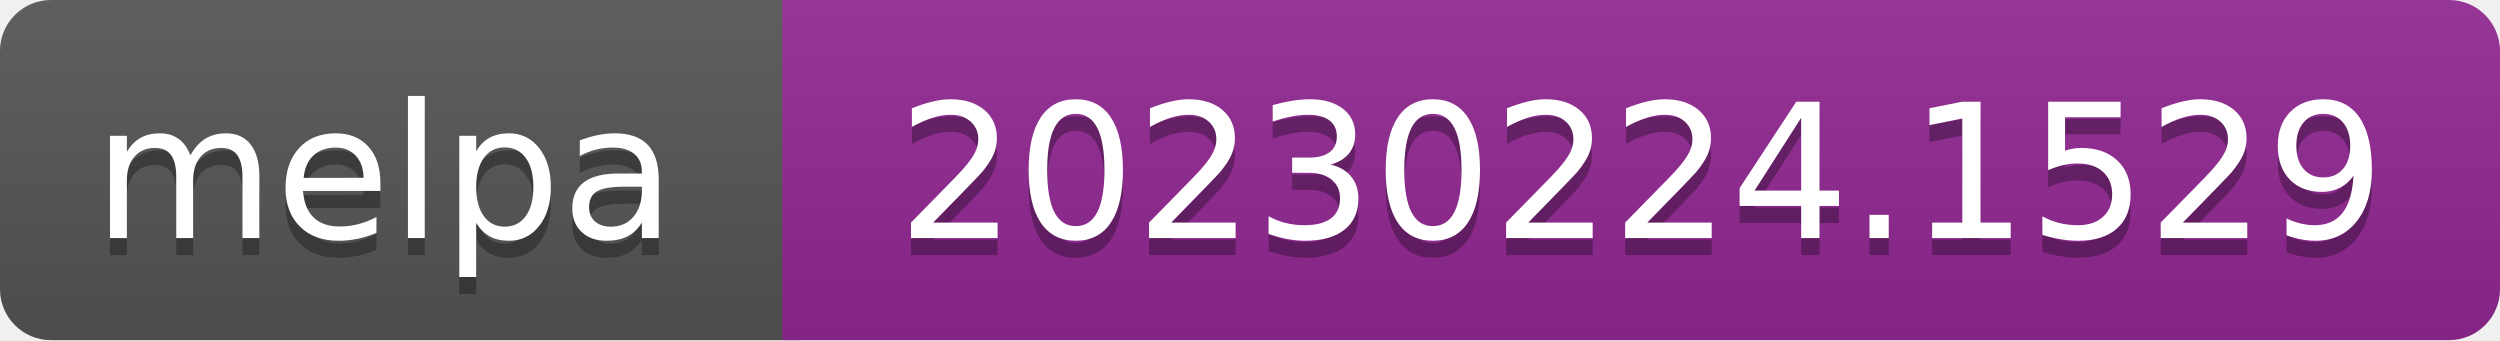
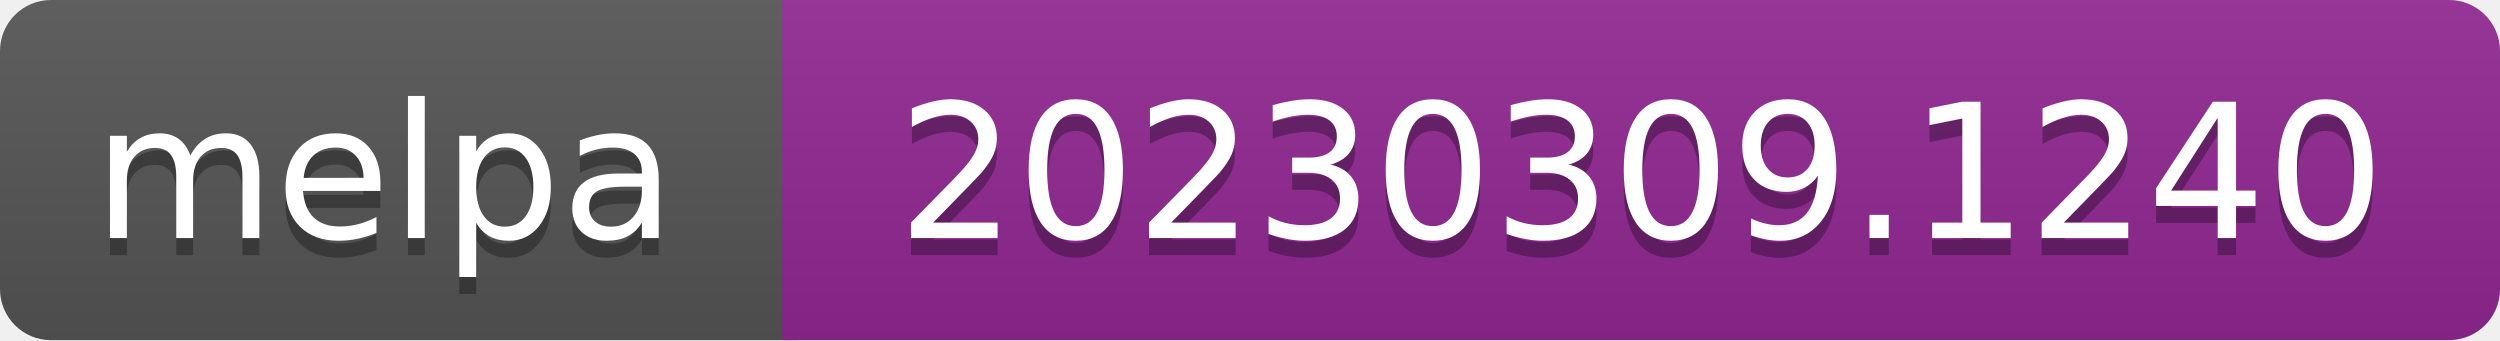
- <svg xmlns="http://www.w3.org/2000/svg" width="147" height="20" role="img" aria-label="melpa: 20230224.1529">
+ <svg xmlns="http://www.w3.org/2000/svg" width="147" height="20" role="img" aria-label="melpa: 20230309.1240">
  <linearGradient id="s" x2="0" y2="100%">
    <stop offset="0" stop-color="#bbb" stop-opacity=".1" />
    <stop offset="1" stop-opacity=".1" />
  </linearGradient>
  <clipPath id="r">
    <rect width="147" height="20" rx="3" fill="#fff" />
  </clipPath>
  <g clip-path="url(#r)">
    <rect width="47" height="20" fill="#555" />
    <rect x="46" width="147" height="20" fill="#922793" />
    <rect width="147" height="20" fill="url(#s)" />
  </g>
  <g fill="#fff" text-anchor="middle" font-family="Verdana,Geneva,DejaVu Sans,sans-serif" font-size="110" text-rendering="geometricPrecision">
    <text aria-hidden="true" x="226" y="150" fill="#010101" fill-opacity=".3" transform="scale(.1)" textLength="343">melpa</text>
    <text x="226" y="140" transform="scale(.1)" fill="#fff" textLength="343">melpa</text>
-     <text aria-hidden="true" x="965" y="150" fill="#010101" fill-opacity=".3" transform="scale(.1)" textLength="875">20230224.1529</text>
-     <text x="965" y="140" transform="scale(.1)" fill="#fff" textLength="875">20230224.1529</text>
+     <text aria-hidden="true" x="965" y="150" fill="#010101" fill-opacity=".3" transform="scale(.1)" textLength="875">20230309.1240</text>
+     <text x="965" y="140" transform="scale(.1)" fill="#fff" textLength="875">20230309.1240</text>
  </g>
</svg>
